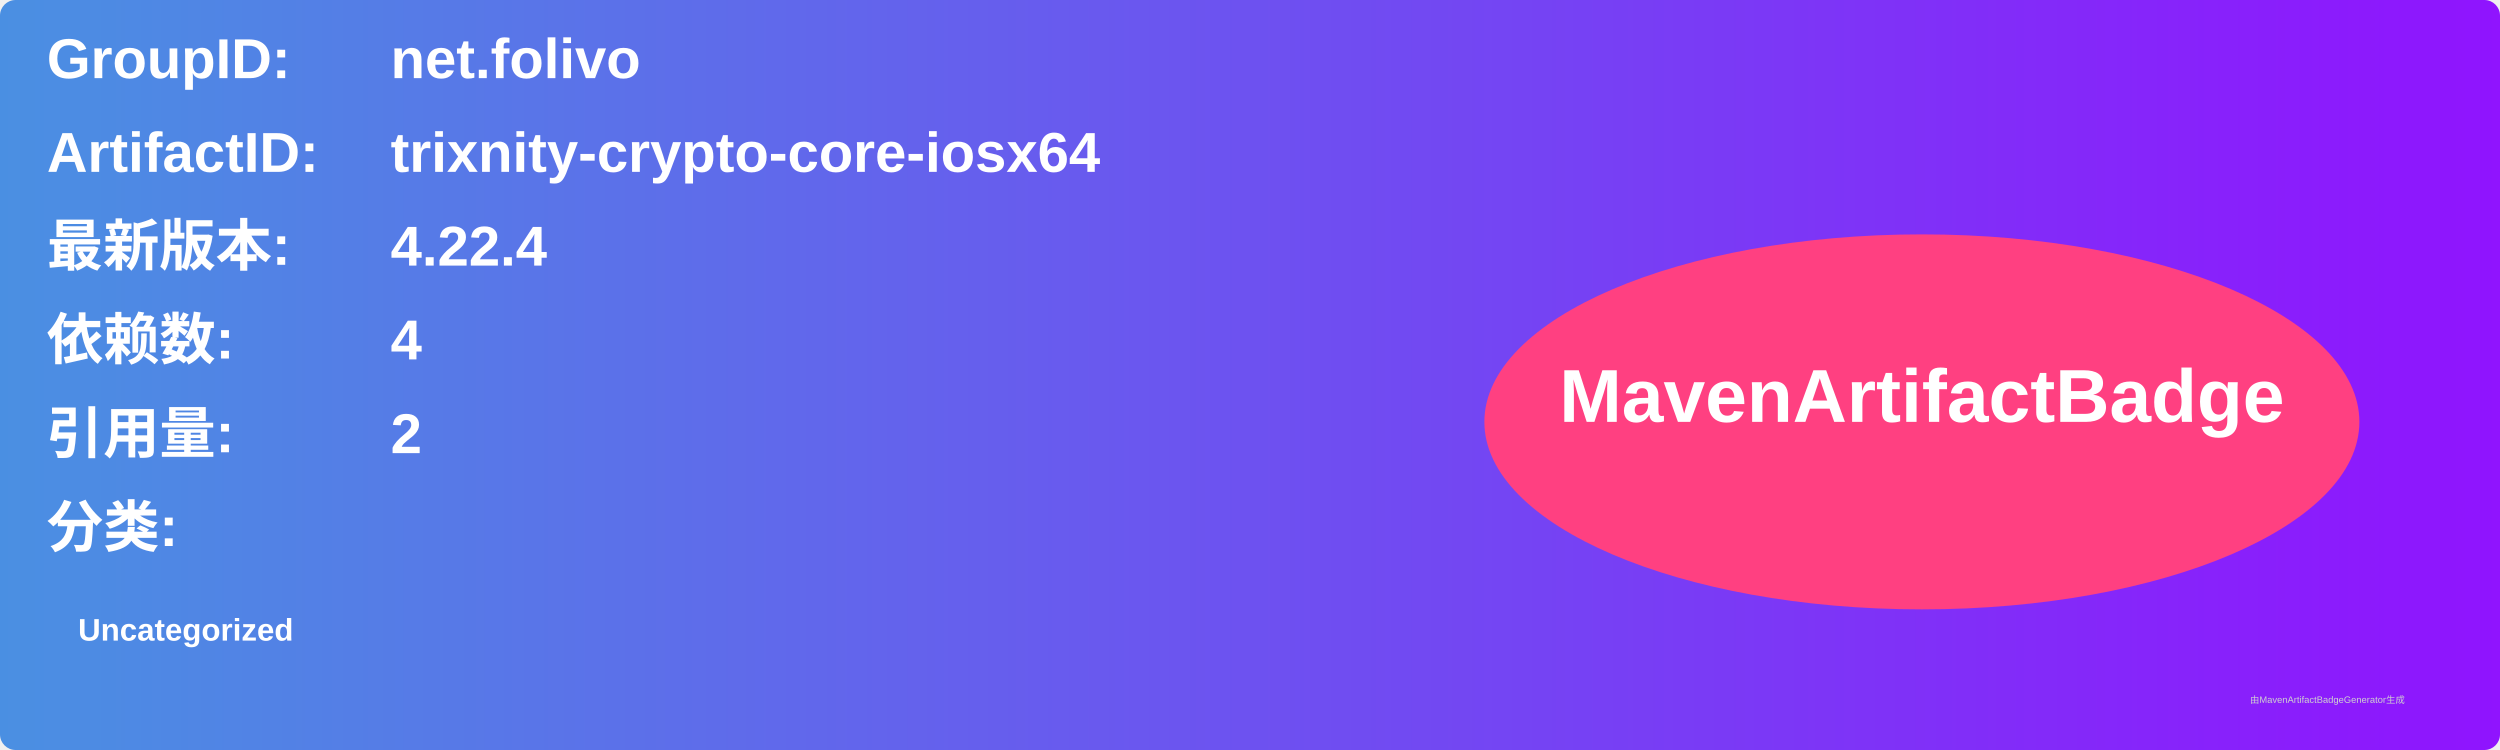
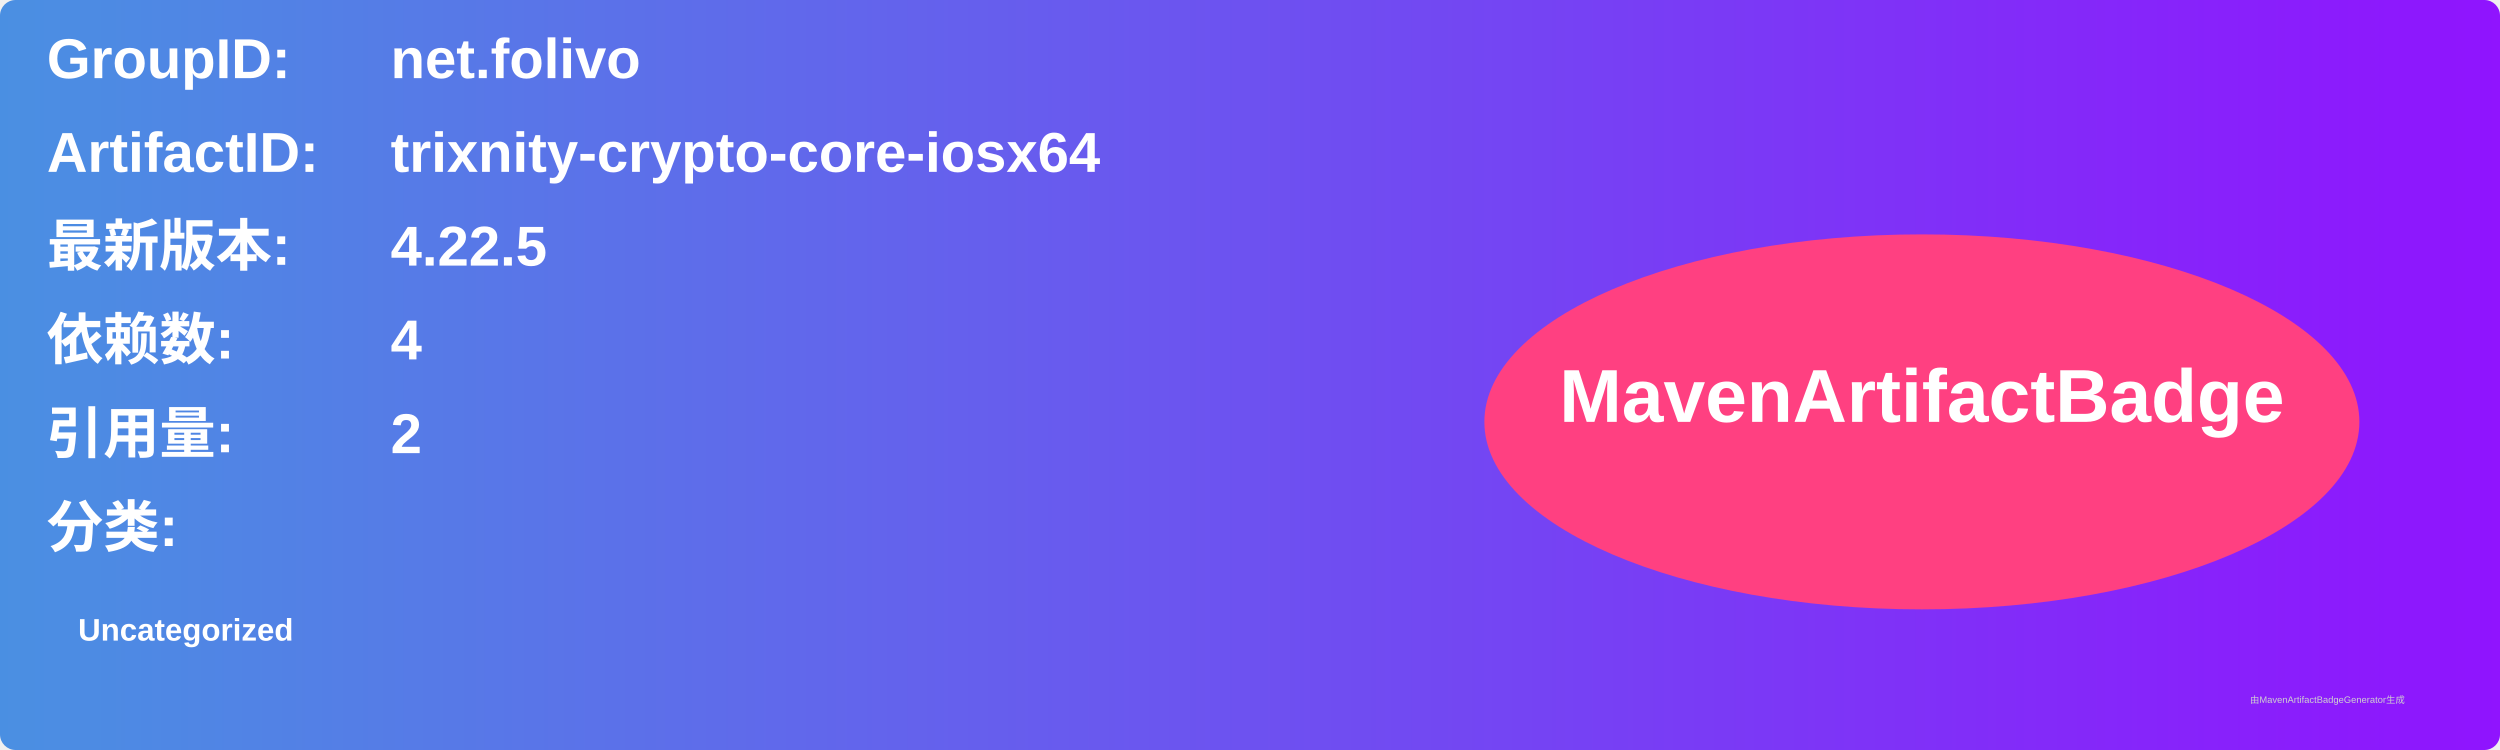
<svg xmlns="http://www.w3.org/2000/svg" width="800" height="240" viewBox="0 0 800 240">
  <linearGradient id="grad" x1="0%" y1="0%" x2="100%" y2="0%">
    <stop offset="0%" stop-color="#4a90e2" />
    <stop offset="100%" stop-color="#9013fe" />
  </linearGradient>
  <rect width="100%" height="100%" rx="5" ry="5" fill="url(#grad)" />
  <g transform="translate(15, 15)">
    <text x="0" y="10" font-family="Arial" font-size="18" fill="white" font-weight="bold" width="260">GroupID:</text>
    <text x="110" y="10" font-family="Arial" font-size="18" fill="white" font-weight="bold" width="460">net.folivo</text>
    <text x="0" y="40" font-family="Arial" font-size="18" fill="white" font-weight="bold" width="260">ArtifactID:</text>
    <text x="110" y="40" font-family="Arial" font-size="18" fill="white" font-weight="bold" width="460">trixnity-crypto-core-iosx64</text>
    <text x="0" y="70" font-family="Arial" font-size="18" fill="white" font-weight="bold">最新版本:</text>
    <text x="110" y="70" font-family="Arial" font-size="18" fill="white" font-weight="bold">
-       <tspan font-weight="bold">4.22.4</tspan>
+       <tspan font-weight="bold">4.22.5</tspan>
    </text>
    <text x="0" y="100" font-family="Arial" font-size="18" fill="white" font-weight="bold">依赖数: </text>
    <text x="110" y="100" font-family="Arial" font-size="18" fill="white">
      <tspan font-weight="bold">4</tspan>
    </text>
    <text x="0" y="130" font-family="Arial" font-size="18" fill="white" font-weight="bold">引用量: </text>
    <text x="110" y="130" font-family="Arial" font-size="18" fill="white">
      <tspan font-weight="bold">2</tspan>
    </text>
    <text x="0" y="160" font-family="Arial" font-size="18" fill="white" font-weight="bold">分类:</text>
    <text x="10" y="190" font-family="Arial" font-size="10" fill="white">
      <tspan font-weight="bold">Uncategorized</tspan>
    </text>
    <ellipse cx="600" cy="120" rx="140" ry="60" fill="#ff4081" />
    <text x="600" y="120" text-anchor="middle" font-family="Arial" font-size="24" fill="white" font-weight="bold">MavenArtifactBadge</text>
  </g>
  <text x="720" y="225" font-family="Arial" font-size="3" fill="#d0d0d0">由MavenArtifactBadgeGenerator生成</text>
</svg>
